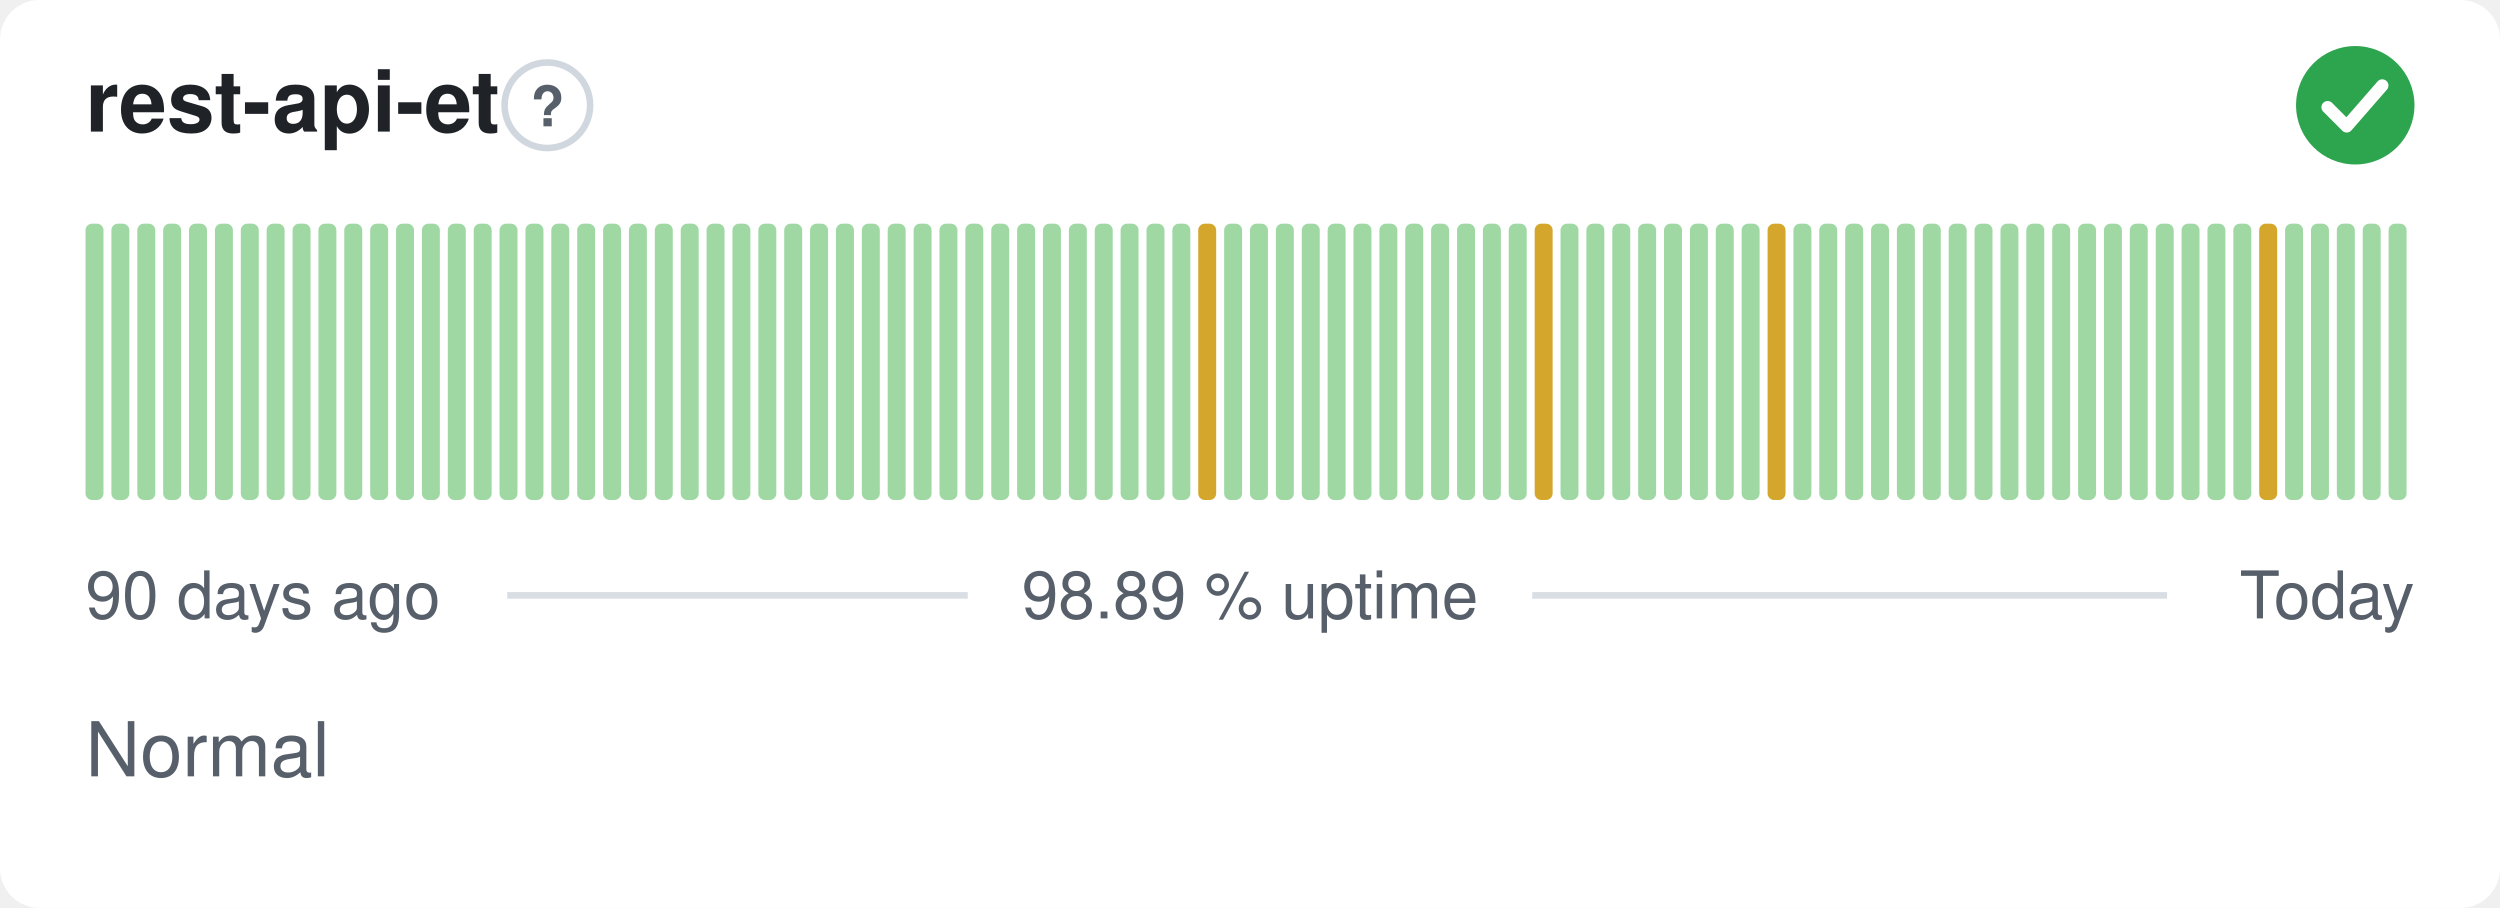
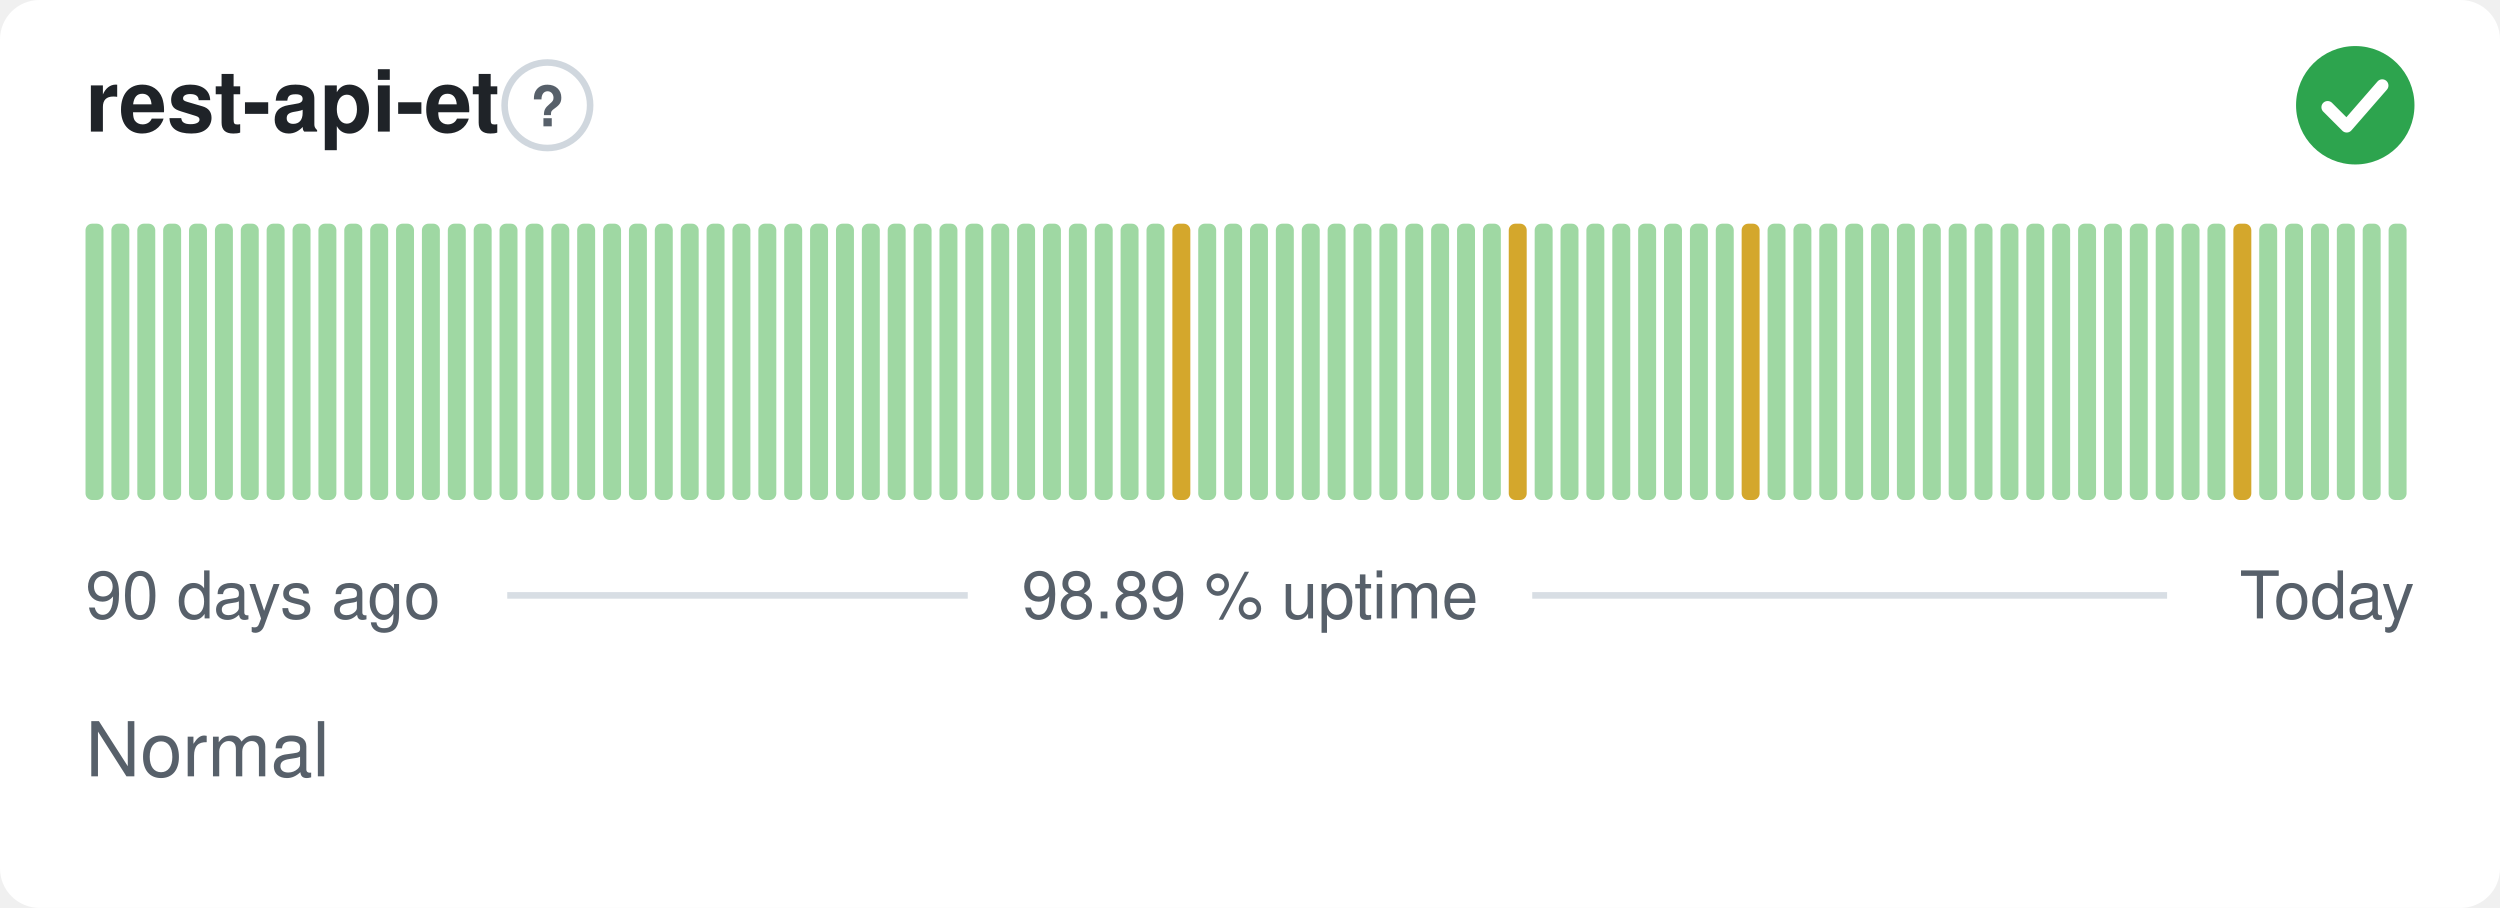
<svg xmlns="http://www.w3.org/2000/svg" width="380" height="138" viewBox="0 0 380 138" role="img" aria-label="rest-api-et: Normal, 98.89 % uptime over the last 90 days" font-family="-apple-system,BlinkMacSystemFont,'Segoe UI',Helvetica,Arial,sans-serif">
  <style>
    @media (prefers-color-scheme: dark) {
      .bg { fill: #0d1117 }
      .title { fill: #e6edf3 }
      .muted { fill: #8b949e }
      .hint { stroke: #30363d }
      .rule { stroke: #30363d }
      .nodata { fill: #21262d }
    }
  </style>
  <rect class="bg" width="380" height="138" rx="6" fill="#ffffff" />
  <text class="title" x="13" y="20" font-size="13" font-weight="600" fill="#1f2328">rest-api-et</text>
  <circle class="hint" cx="83.2" cy="16" r="6.5" fill="none" stroke="#d0d7de" stroke-width="1" />
  <text class="muted" x="83.2" y="19.2" text-anchor="middle" font-size="8.5" font-weight="700" fill="#57606a">?</text>
  <circle cx="358" cy="16" r="9" fill="#2da44e" />
  <path d="M353.80 16.30l2.90 2.90 5.40 -6.20" fill="none" stroke="#fff" stroke-width="1.89" stroke-linecap="round" stroke-linejoin="round" />
  <rect x="13.00" y="34.00" width="2.73" height="42.00" rx="1" fill="#9fd8a3" />
  <rect x="16.93" y="34.00" width="2.73" height="42.00" rx="1" fill="#9fd8a3" />
  <rect x="20.87" y="34.00" width="2.73" height="42.00" rx="1" fill="#9fd8a3" />
  <rect x="24.80" y="34.00" width="2.73" height="42.00" rx="1" fill="#9fd8a3" />
  <rect x="28.73" y="34.00" width="2.73" height="42.00" rx="1" fill="#9fd8a3" />
  <rect x="32.67" y="34.00" width="2.73" height="42.00" rx="1" fill="#9fd8a3" />
  <rect x="36.60" y="34.00" width="2.73" height="42.00" rx="1" fill="#9fd8a3" />
  <rect x="40.53" y="34.00" width="2.73" height="42.00" rx="1" fill="#9fd8a3" />
  <rect x="44.47" y="34.00" width="2.73" height="42.00" rx="1" fill="#9fd8a3" />
  <rect x="48.40" y="34.00" width="2.73" height="42.00" rx="1" fill="#9fd8a3" />
  <rect x="52.33" y="34.00" width="2.73" height="42.00" rx="1" fill="#9fd8a3" />
  <rect x="56.27" y="34.00" width="2.73" height="42.00" rx="1" fill="#9fd8a3" />
  <rect x="60.20" y="34.00" width="2.73" height="42.00" rx="1" fill="#9fd8a3" />
  <rect x="64.13" y="34.00" width="2.73" height="42.00" rx="1" fill="#9fd8a3" />
  <rect x="68.07" y="34.00" width="2.73" height="42.00" rx="1" fill="#9fd8a3" />
  <rect x="72.00" y="34.00" width="2.73" height="42.00" rx="1" fill="#9fd8a3" />
  <rect x="75.93" y="34.00" width="2.73" height="42.00" rx="1" fill="#9fd8a3" />
  <rect x="79.87" y="34.00" width="2.73" height="42.00" rx="1" fill="#9fd8a3" />
  <rect x="83.80" y="34.00" width="2.73" height="42.00" rx="1" fill="#9fd8a3" />
  <rect x="87.73" y="34.00" width="2.73" height="42.00" rx="1" fill="#9fd8a3" />
  <rect x="91.67" y="34.00" width="2.73" height="42.00" rx="1" fill="#9fd8a3" />
  <rect x="95.60" y="34.00" width="2.73" height="42.00" rx="1" fill="#9fd8a3" />
  <rect x="99.53" y="34.00" width="2.73" height="42.00" rx="1" fill="#9fd8a3" />
  <rect x="103.47" y="34.00" width="2.73" height="42.00" rx="1" fill="#9fd8a3" />
  <rect x="107.40" y="34.00" width="2.73" height="42.00" rx="1" fill="#9fd8a3" />
  <rect x="111.33" y="34.00" width="2.73" height="42.00" rx="1" fill="#9fd8a3" />
  <rect x="115.27" y="34.00" width="2.73" height="42.00" rx="1" fill="#9fd8a3" />
  <rect x="119.20" y="34.00" width="2.73" height="42.00" rx="1" fill="#9fd8a3" />
  <rect x="123.13" y="34.00" width="2.73" height="42.00" rx="1" fill="#9fd8a3" />
  <rect x="127.07" y="34.00" width="2.73" height="42.00" rx="1" fill="#9fd8a3" />
  <rect x="131.00" y="34.00" width="2.73" height="42.00" rx="1" fill="#9fd8a3" />
  <rect x="134.93" y="34.00" width="2.73" height="42.00" rx="1" fill="#9fd8a3" />
  <rect x="138.87" y="34.00" width="2.73" height="42.00" rx="1" fill="#9fd8a3" />
  <rect x="142.80" y="34.00" width="2.73" height="42.00" rx="1" fill="#9fd8a3" />
  <rect x="146.73" y="34.00" width="2.73" height="42.00" rx="1" fill="#9fd8a3" />
  <rect x="150.67" y="34.00" width="2.73" height="42.00" rx="1" fill="#9fd8a3" />
  <rect x="154.60" y="34.00" width="2.73" height="42.00" rx="1" fill="#9fd8a3" />
  <rect x="158.53" y="34.00" width="2.73" height="42.00" rx="1" fill="#9fd8a3" />
  <rect x="162.47" y="34.00" width="2.73" height="42.00" rx="1" fill="#9fd8a3" />
  <rect x="166.40" y="34.00" width="2.73" height="42.00" rx="1" fill="#9fd8a3" />
  <rect x="170.33" y="34.00" width="2.73" height="42.00" rx="1" fill="#9fd8a3" />
  <rect x="174.27" y="34.00" width="2.73" height="42.00" rx="1" fill="#9fd8a3" />
-   <rect x="178.20" y="34.00" width="2.73" height="42.00" rx="1" fill="#9fd8a3" />
-   <rect x="182.13" y="34.00" width="2.73" height="42.00" rx="1" fill="#d4a72c" />
+   <rect x="178.20" y="34.00" width="2.73" height="42.00" rx="1" fill="#d4a72c" />
+   <rect x="182.13" y="34.00" width="2.73" height="42.00" rx="1" fill="#9fd8a3" />
  <rect x="186.07" y="34.00" width="2.73" height="42.00" rx="1" fill="#9fd8a3" />
  <rect x="190.00" y="34.00" width="2.73" height="42.00" rx="1" fill="#9fd8a3" />
  <rect x="193.93" y="34.00" width="2.73" height="42.00" rx="1" fill="#9fd8a3" />
  <rect x="197.87" y="34.00" width="2.73" height="42.00" rx="1" fill="#9fd8a3" />
  <rect x="201.80" y="34.00" width="2.73" height="42.00" rx="1" fill="#9fd8a3" />
  <rect x="205.73" y="34.00" width="2.73" height="42.00" rx="1" fill="#9fd8a3" />
  <rect x="209.67" y="34.00" width="2.73" height="42.00" rx="1" fill="#9fd8a3" />
  <rect x="213.60" y="34.00" width="2.73" height="42.00" rx="1" fill="#9fd8a3" />
  <rect x="217.53" y="34.00" width="2.73" height="42.00" rx="1" fill="#9fd8a3" />
  <rect x="221.47" y="34.00" width="2.73" height="42.00" rx="1" fill="#9fd8a3" />
  <rect x="225.40" y="34.00" width="2.73" height="42.00" rx="1" fill="#9fd8a3" />
-   <rect x="229.33" y="34.00" width="2.73" height="42.00" rx="1" fill="#9fd8a3" />
-   <rect x="233.27" y="34.00" width="2.73" height="42.00" rx="1" fill="#d4a72c" />
+   <rect x="229.33" y="34.00" width="2.73" height="42.00" rx="1" fill="#d4a72c" />
+   <rect x="233.27" y="34.00" width="2.73" height="42.00" rx="1" fill="#9fd8a3" />
  <rect x="237.20" y="34.00" width="2.73" height="42.00" rx="1" fill="#9fd8a3" />
  <rect x="241.13" y="34.00" width="2.73" height="42.00" rx="1" fill="#9fd8a3" />
  <rect x="245.07" y="34.00" width="2.73" height="42.00" rx="1" fill="#9fd8a3" />
  <rect x="249.00" y="34.00" width="2.73" height="42.00" rx="1" fill="#9fd8a3" />
  <rect x="252.93" y="34.00" width="2.73" height="42.00" rx="1" fill="#9fd8a3" />
  <rect x="256.87" y="34.00" width="2.73" height="42.00" rx="1" fill="#9fd8a3" />
  <rect x="260.80" y="34.00" width="2.73" height="42.00" rx="1" fill="#9fd8a3" />
-   <rect x="264.73" y="34.00" width="2.73" height="42.00" rx="1" fill="#9fd8a3" />
-   <rect x="268.67" y="34.00" width="2.73" height="42.00" rx="1" fill="#d4a72c" />
+   <rect x="264.73" y="34.00" width="2.73" height="42.00" rx="1" fill="#d4a72c" />
+   <rect x="268.67" y="34.00" width="2.73" height="42.00" rx="1" fill="#9fd8a3" />
  <rect x="272.60" y="34.00" width="2.73" height="42.00" rx="1" fill="#9fd8a3" />
  <rect x="276.53" y="34.00" width="2.73" height="42.00" rx="1" fill="#9fd8a3" />
  <rect x="280.47" y="34.00" width="2.73" height="42.00" rx="1" fill="#9fd8a3" />
  <rect x="284.40" y="34.00" width="2.73" height="42.00" rx="1" fill="#9fd8a3" />
  <rect x="288.33" y="34.00" width="2.73" height="42.00" rx="1" fill="#9fd8a3" />
  <rect x="292.27" y="34.00" width="2.73" height="42.00" rx="1" fill="#9fd8a3" />
  <rect x="296.20" y="34.00" width="2.73" height="42.00" rx="1" fill="#9fd8a3" />
  <rect x="300.13" y="34.00" width="2.73" height="42.00" rx="1" fill="#9fd8a3" />
  <rect x="304.07" y="34.00" width="2.73" height="42.00" rx="1" fill="#9fd8a3" />
  <rect x="308.00" y="34.00" width="2.73" height="42.00" rx="1" fill="#9fd8a3" />
  <rect x="311.93" y="34.00" width="2.73" height="42.00" rx="1" fill="#9fd8a3" />
  <rect x="315.87" y="34.00" width="2.73" height="42.00" rx="1" fill="#9fd8a3" />
  <rect x="319.80" y="34.00" width="2.73" height="42.00" rx="1" fill="#9fd8a3" />
  <rect x="323.73" y="34.00" width="2.73" height="42.00" rx="1" fill="#9fd8a3" />
  <rect x="327.67" y="34.00" width="2.73" height="42.00" rx="1" fill="#9fd8a3" />
  <rect x="331.60" y="34.00" width="2.73" height="42.00" rx="1" fill="#9fd8a3" />
  <rect x="335.53" y="34.00" width="2.73" height="42.00" rx="1" fill="#9fd8a3" />
-   <rect x="339.47" y="34.00" width="2.73" height="42.00" rx="1" fill="#9fd8a3" />
-   <rect x="343.40" y="34.00" width="2.73" height="42.00" rx="1" fill="#d4a72c" />
+   <rect x="339.47" y="34.00" width="2.73" height="42.00" rx="1" fill="#d4a72c" />
+   <rect x="343.40" y="34.00" width="2.73" height="42.00" rx="1" fill="#9fd8a3" />
  <rect x="347.33" y="34.00" width="2.73" height="42.00" rx="1" fill="#9fd8a3" />
  <rect x="351.27" y="34.00" width="2.73" height="42.00" rx="1" fill="#9fd8a3" />
  <rect x="355.20" y="34.00" width="2.73" height="42.00" rx="1" fill="#9fd8a3" />
  <rect x="359.13" y="34.00" width="2.73" height="42.00" rx="1" fill="#9fd8a3" />
  <rect x="363.07" y="34.00" width="2.73" height="42.00" rx="1" fill="#9fd8a3" />
  <text class="muted" x="13" y="94" font-size="10" fill="#57606a">90 days ago</text>
  <text class="muted" x="190" y="94" text-anchor="middle" font-size="10" fill="#57606a">98.89 % uptime</text>
  <text class="muted" x="367" y="94" text-anchor="end" font-size="10" fill="#57606a">Today</text>
  <line class="rule" x1="77.1" y1="90.5" x2="147.1" y2="90.5" stroke="#d8dee4" stroke-width="1" />
  <line class="rule" x1="232.9" y1="90.5" x2="329.4" y2="90.5" stroke="#d8dee4" stroke-width="1" />
  <text class="muted" x="13" y="118" font-size="11.5" fill="#57606a">Normal</text>
</svg>
